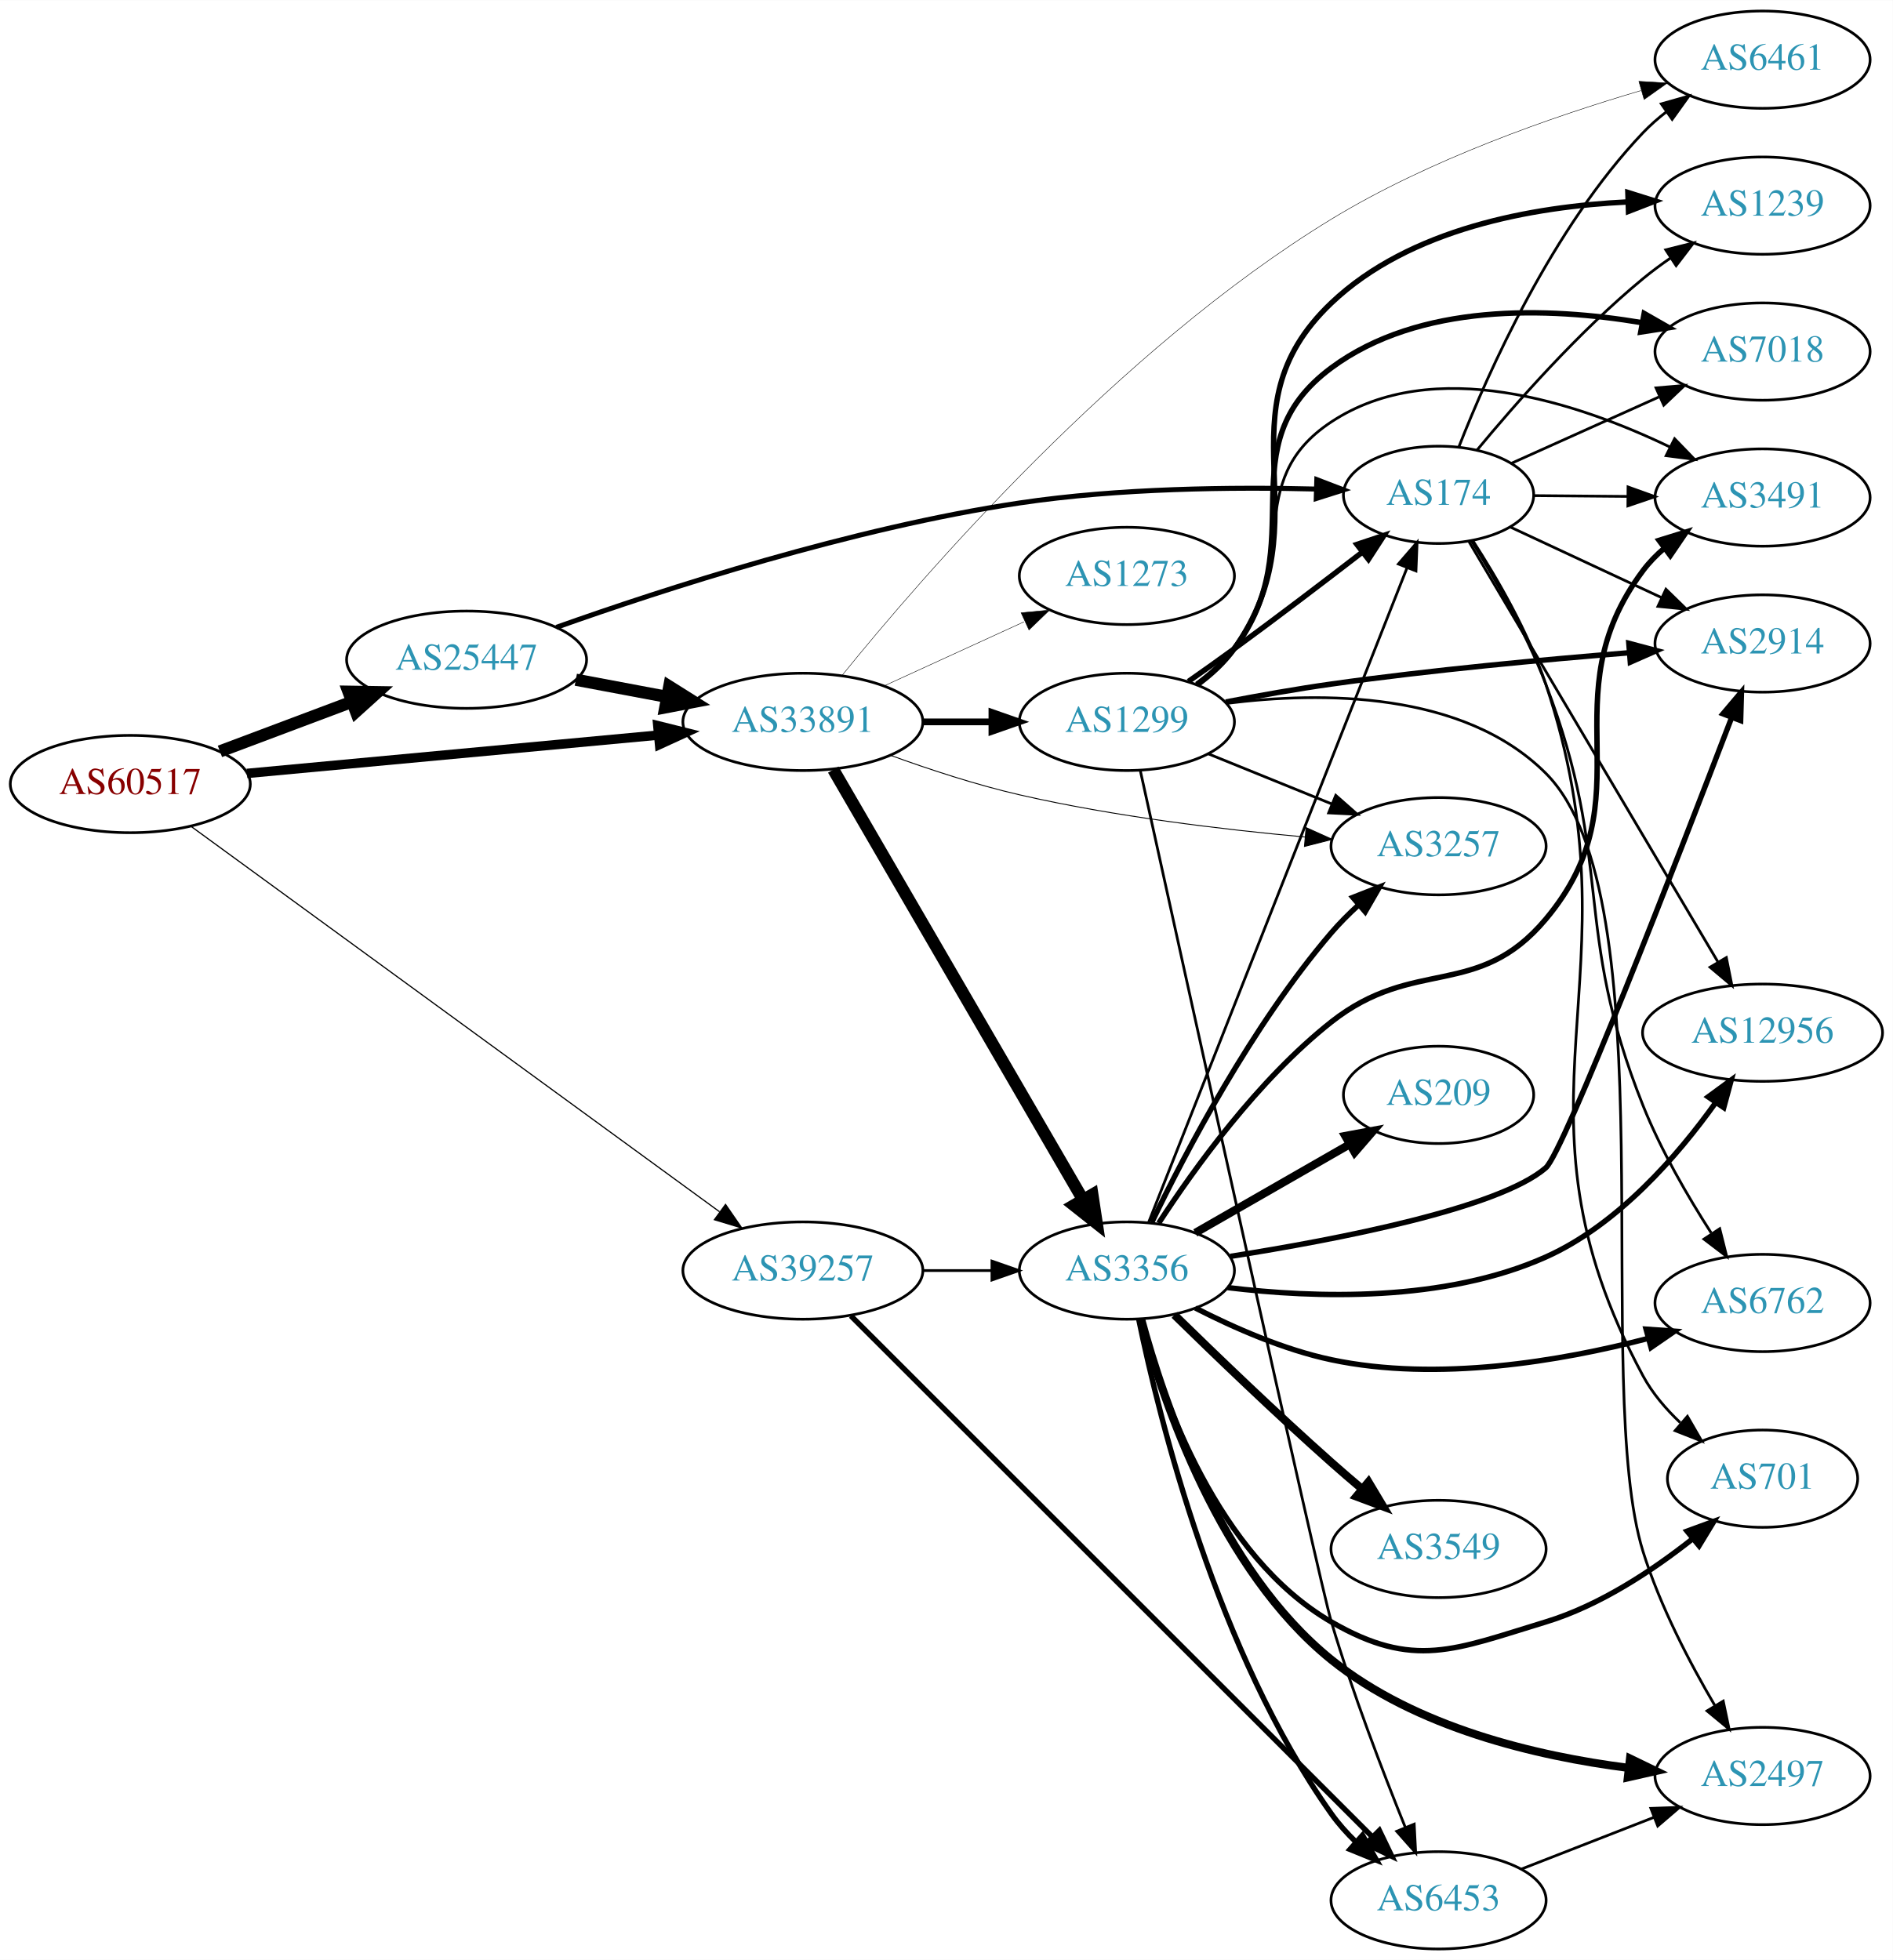
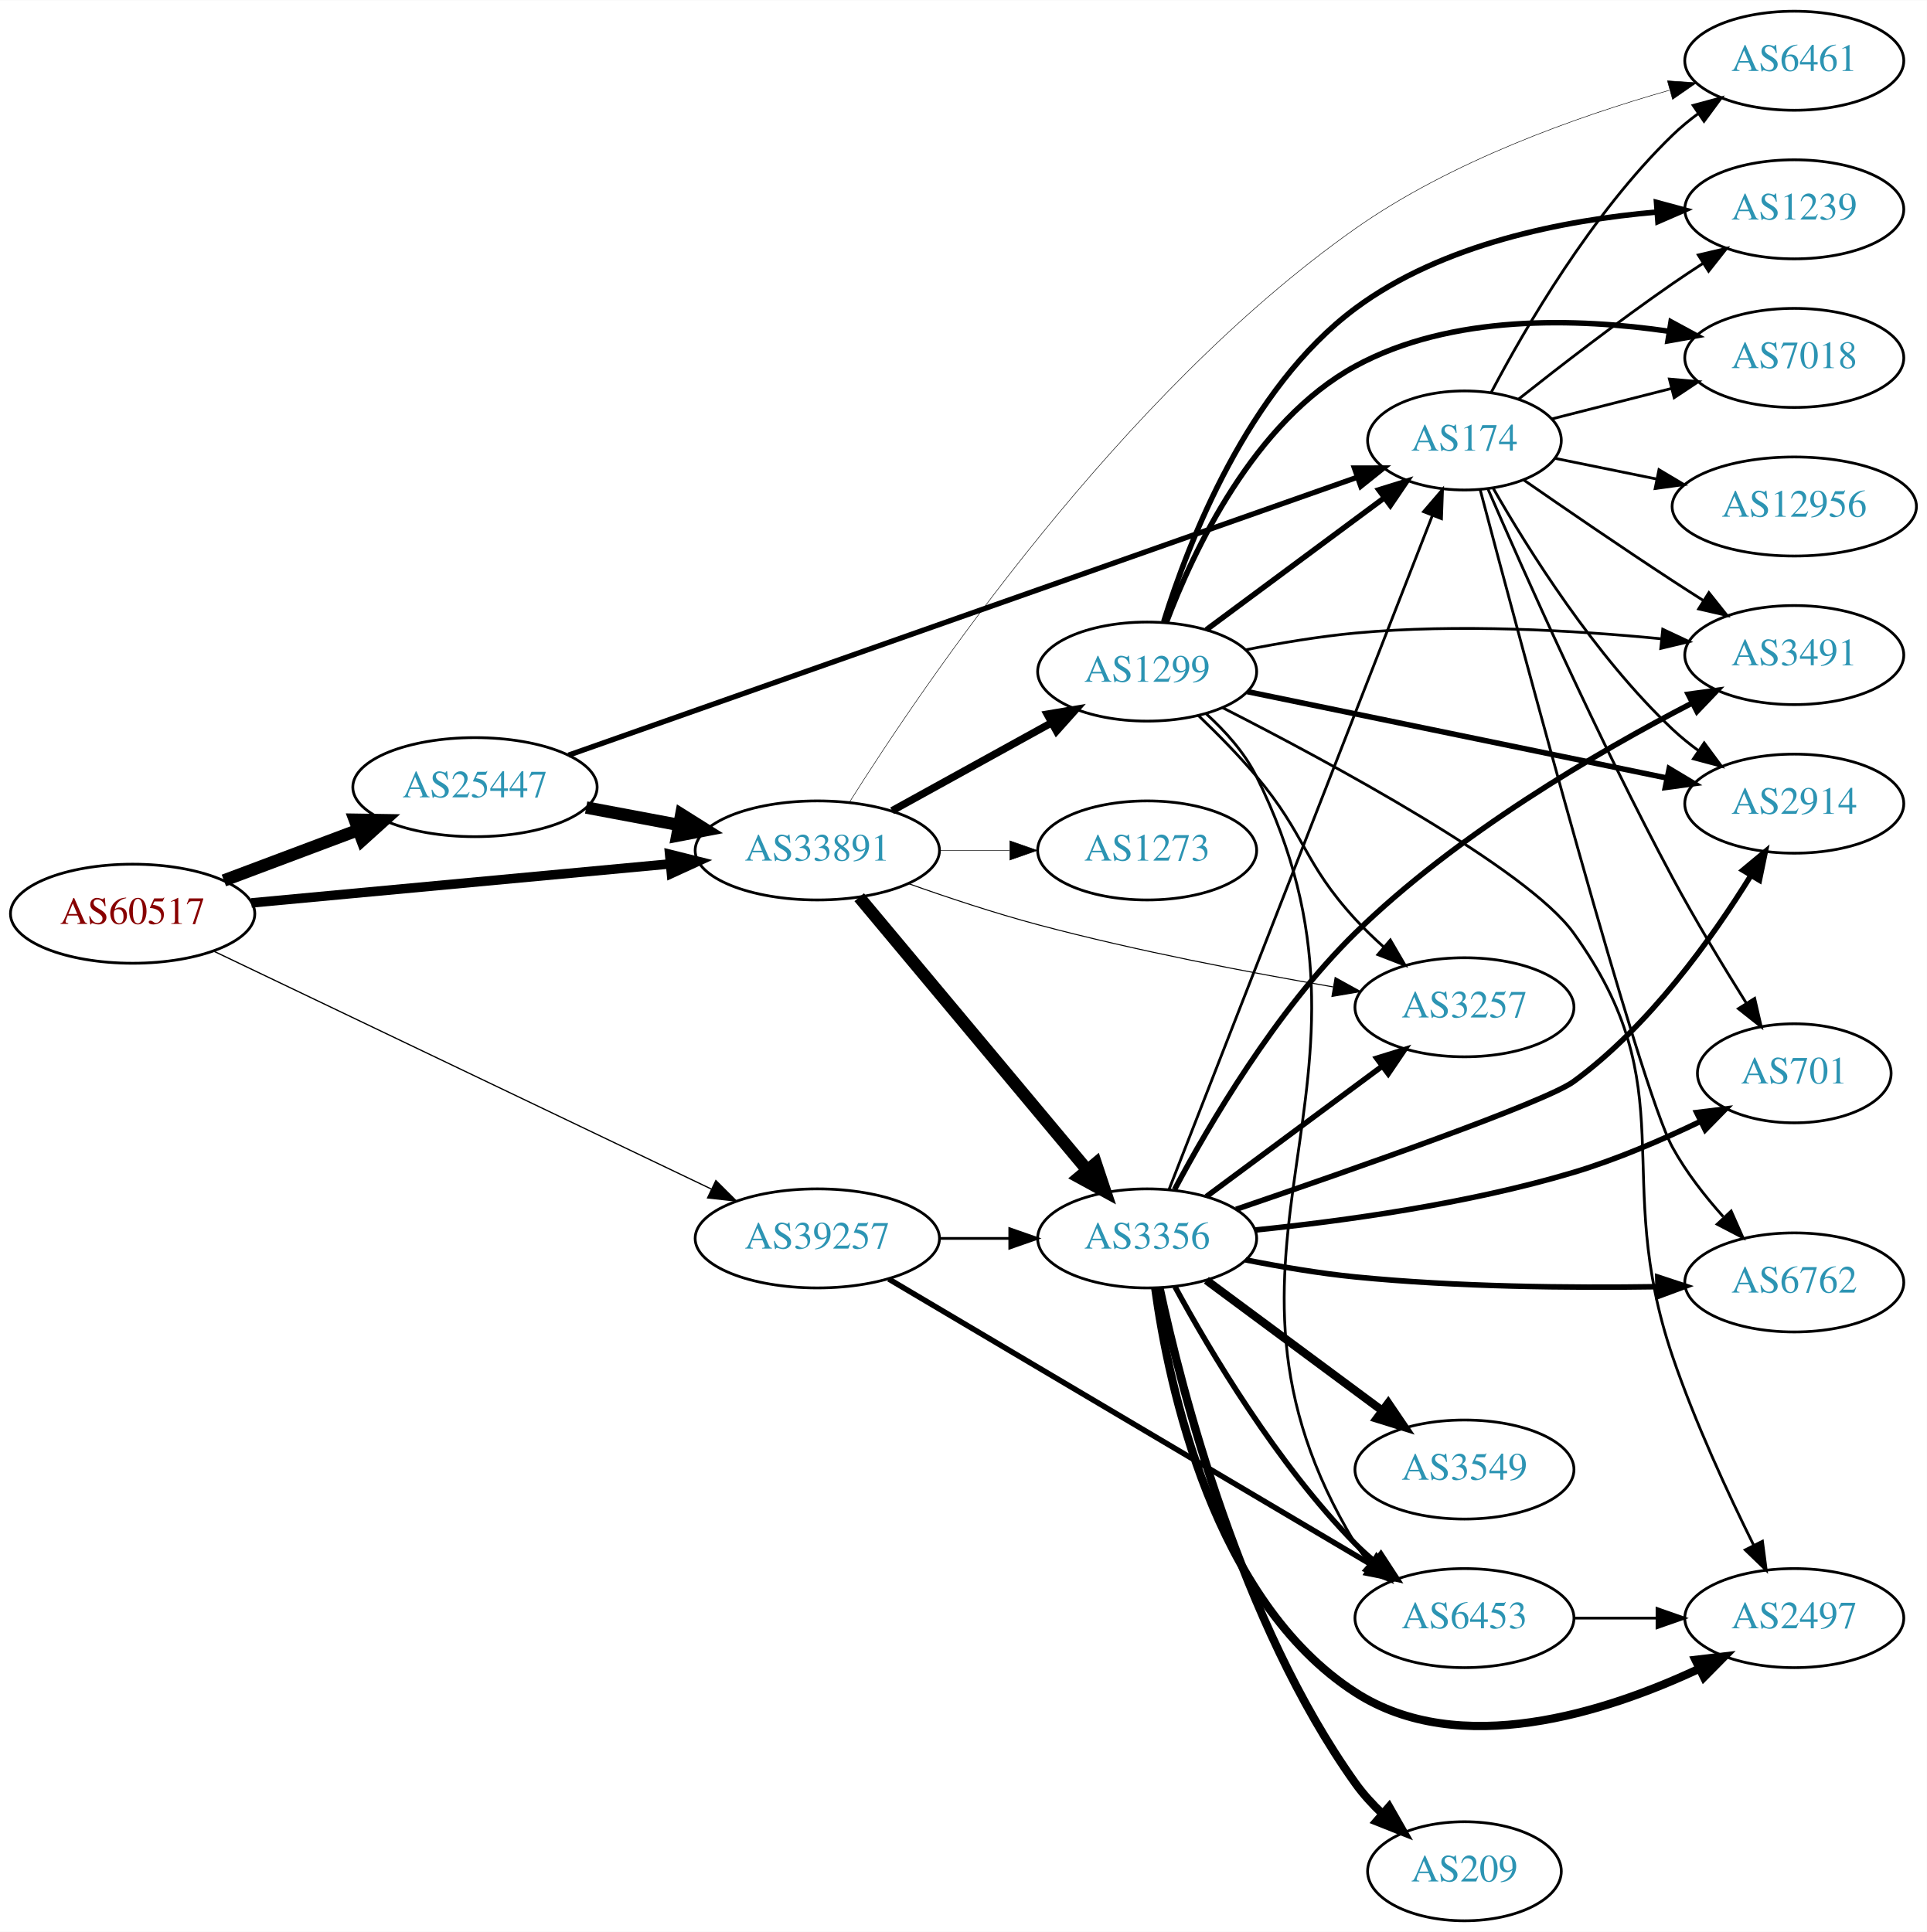
- <svg xmlns="http://www.w3.org/2000/svg" xmlns:xlink="http://www.w3.org/1999/xlink" width="700pt" height="725pt" viewBox="0.00 0.00 700.15 725.00">
-   <g id="graph0" class="graph" transform="scale(1 1) rotate(0) translate(4 721)">
-     <polygon fill="white" stroke="none" points="-4,4 -4,-721 696.155,-721 696.155,4 -4,4" />
+ <svg xmlns="http://www.w3.org/2000/svg" xmlns:xlink="http://www.w3.org/1999/xlink" width="700pt" height="702pt" viewBox="0.00 0.00 700.15 702.00">
+   <g id="graph0" class="graph" transform="scale(1 1) rotate(0) translate(4 698)">
+     <polygon fill="white" stroke="none" points="-4,4 -4,-698 696.155,-698 696.155,4 -4,4" />
    <g id="node1" class="node">
      <g id="a_node1">
        <a xlink:href="/asn/60517" xlink:title="AS60517 ~ AS-CABLEVISION [AT]">
-           <ellipse fill="#ffffff" stroke="black" cx="44.196" cy="-431" rx="44.393" ry="18" />
-           <text text-anchor="middle" x="44.196" y="-427.3" font-family="Times,serif" font-size="14.00" fill="#880000">AS60517</text>
+           <ellipse fill="#ffffff" stroke="black" cx="44.196" cy="-366" rx="44.393" ry="18" />
+           <text text-anchor="middle" x="44.196" y="-362.3" font-family="Times,serif" font-size="14.00" fill="#880000">AS60517</text>
        </a>
      </g>
    </g>
    <g id="node2" class="node">
      <g id="a_node2">
        <a xlink:href="/asn/25447" xlink:title="AS25447 ~ Hackl-Str. 1, Object 2 [AT]">
-           <ellipse fill="#ffffff" stroke="black" cx="168.588" cy="-477" rx="44.393" ry="18" />
-           <text text-anchor="middle" x="168.588" y="-473.3" font-family="Times,serif" font-size="14.00" fill="#2c94b3">AS25447</text>
+           <ellipse fill="#ffffff" stroke="black" cx="168.588" cy="-412" rx="44.393" ry="18" />
+           <text text-anchor="middle" x="168.588" y="-408.3" font-family="Times,serif" font-size="14.00" fill="#2c94b3">AS25447</text>
        </a>
      </g>
    </g>
    <g id="edge1" class="edge">
-       <path fill="none" stroke="black" stroke-width="4.5" d="M77.353,-443.086C92.251,-448.685 110.138,-455.408 126.043,-461.386" />
-       <polygon fill="black" stroke="black" stroke-width="4.5" points="124.9,-465.162 135.646,-464.995 127.67,-457.791 124.9,-465.162" />
+       <path fill="none" stroke="black" stroke-width="4.5" d="M77.353,-378.086C92.251,-383.685 110.138,-390.408 126.043,-396.386" />
+       <polygon fill="black" stroke="black" stroke-width="4.5" points="124.9,-400.162 135.646,-399.995 127.67,-392.791 124.9,-400.162" />
    </g>
    <g id="node3" class="node">
      <g id="a_node3">
        <a xlink:href="/asn/33891" xlink:title="AS33891 ~ CORE-BACKBONE GMBH GLOBAL NETWORK [DE]">
-           <ellipse fill="#ffffff" stroke="black" cx="292.98" cy="-454" rx="44.393" ry="18" />
-           <text text-anchor="middle" x="292.98" y="-450.3" font-family="Times,serif" font-size="14.00" fill="#2c94b3">AS33891</text>
+           <ellipse fill="#ffffff" stroke="black" cx="292.98" cy="-389" rx="44.393" ry="18" />
+           <text text-anchor="middle" x="292.98" y="-385.3" font-family="Times,serif" font-size="14.00" fill="#2c94b3">AS33891</text>
        </a>
      </g>
    </g>
    <g id="edge2" class="edge">
-       <path fill="none" stroke="black" stroke-width="3.484" d="M87.339,-434.928C129.358,-438.844 194.005,-444.869 239.368,-449.097" />
-       <polygon fill="black" stroke="black" stroke-width="3.484" points="239.316,-452.607 249.598,-450.05 239.966,-445.637 239.316,-452.607" />
+       <path fill="none" stroke="black" stroke-width="3.45" d="M87.339,-369.928C129.358,-373.844 194.005,-379.869 239.368,-384.097" />
+       <polygon fill="black" stroke="black" stroke-width="3.45" points="239.316,-387.607 249.598,-385.05 239.966,-380.637 239.316,-387.607" />
    </g>
    <g id="node4" class="node">
      <g id="a_node4">
        <a xlink:href="/asn/39257" xlink:title="AS39257 ~ INC [DE]">
-           <ellipse fill="#ffffff" stroke="black" cx="292.98" cy="-251" rx="44.393" ry="18" />
-           <text text-anchor="middle" x="292.98" y="-247.3" font-family="Times,serif" font-size="14.00" fill="#2c94b3">AS39257</text>
+           <ellipse fill="#ffffff" stroke="black" cx="292.98" cy="-248" rx="44.393" ry="18" />
+           <text text-anchor="middle" x="292.98" y="-244.3" font-family="Times,serif" font-size="14.00" fill="#2c94b3">AS39257</text>
        </a>
      </g>
    </g>
    <g id="edge3" class="edge">
-       <path fill="none" stroke="black" stroke-width="0.435" d="M66.665,-415.341C110.785,-383.161 211.729,-309.534 262.161,-272.75" />
-       <polygon fill="black" stroke="black" stroke-width="0.435" points="264.369,-275.472 270.386,-266.751 260.244,-269.816 264.369,-275.472" />
-     </g>
-     <g id="edge4" class="edge">
-       <path fill="none" stroke="black" stroke-width="4.5" d="M208.988,-469.596C219.688,-467.585 231.411,-465.382 242.589,-463.282" />
-       <polygon fill="black" stroke="black" stroke-width="4.5" points="243.554,-467.107 252.655,-461.39 242.1,-459.367 243.554,-467.107" />
+       <path fill="none" stroke="black" stroke-width="0.45" d="M73.505,-352.464C118.108,-331.137 204.767,-289.701 254.49,-265.926" />
+       <polygon fill="black" stroke="black" stroke-width="0.45" points="256.11,-269.031 263.622,-261.559 253.091,-262.716 256.11,-269.031" />
+     </g>
+     <g id="edge5" class="edge">
+       <path fill="none" stroke="black" stroke-width="4.5" d="M208.988,-404.596C219.688,-402.585 231.411,-400.382 242.589,-398.282" />
+       <polygon fill="black" stroke="black" stroke-width="4.5" points="243.554,-402.107 252.655,-396.39 242.1,-394.367 243.554,-402.107" />
    </g>
    <g id="node5" class="node">
      <g id="a_node5">
        <a xlink:href="/asn/174" xlink:title="AS174 ~ Cogent Communications [US]">
          <ellipse fill="#ffffff" stroke="black" cx="528.116" cy="-538" rx="35.194" ry="18" />
          <text text-anchor="middle" x="528.116" y="-534.3" font-family="Times,serif" font-size="14.00" fill="#2c94b3">AS174</text>
        </a>
      </g>
    </g>
-     <g id="edge5" class="edge">
-       <path fill="none" stroke="black" stroke-width="1.841" d="M201.809,-488.985C241.474,-503.079 311.205,-525.728 373.176,-535 409.873,-540.49 452.033,-540.909 482.942,-540.141" />
-       <polygon fill="black" stroke="black" stroke-width="1.841" points="483.079,-543.639 492.97,-539.841 482.869,-536.642 483.079,-543.639" />
-     </g>
-     <g id="node6" class="node">
-       <g id="a_node6">
+     <g id="edge4" class="edge">
+       <path fill="none" stroke="black" stroke-width="1.929" d="M202.583,-423.628C268.983,-447.029 418.409,-499.689 488.914,-524.537" />
+       <polygon fill="black" stroke="black" stroke-width="1.929" points="488.13,-527.972 498.725,-527.994 490.457,-521.37 488.13,-527.972" />
+     </g>
+     <g id="node11" class="node">
+       <g id="a_node11">
+         <a xlink:href="/asn/6461" xlink:title="AS6461 ~ Zayo Bandwidth [US]">
+           <ellipse fill="#ffffff" stroke="black" cx="647.958" cy="-676" rx="39.794" ry="18" />
+           <text text-anchor="middle" x="647.958" y="-672.3" font-family="Times,serif" font-size="14.00" fill="#2c94b3">AS6461</text>
+         </a>
+       </g>
+     </g>
+     <g id="edge17" class="edge">
+       <path fill="none" stroke="black" stroke-width="0.18" d="M304.685,-406.575C330.961,-448.355 402.78,-554.624 488.469,-615 523.198,-639.47 569.044,-655.719 602.489,-665.249" />
+       <polygon fill="black" stroke="black" stroke-width="0.18" points="601.874,-668.71 612.444,-667.993 603.734,-661.962 601.874,-668.71" />
+     </g>
+     <g id="node14" class="node">
+       <g id="a_node14">
+         <a xlink:href="/asn/3356" xlink:title="AS3356 ~ Level 3 Parent, LLC [US]">
+           <ellipse fill="#ffffff" stroke="black" cx="412.823" cy="-248" rx="39.794" ry="18" />
+           <text text-anchor="middle" x="412.823" y="-244.3" font-family="Times,serif" font-size="14.00" fill="#2c94b3">AS3356</text>
+         </a>
+       </g>
+     </g>
+     <g id="edge14" class="edge">
+       <path fill="none" stroke="black" stroke-width="4.5" d="M308.195,-371.992C328.81,-347.326 367.137,-301.467 390.959,-272.964" />
+       <polygon fill="black" stroke="black" stroke-width="4.5" points="394.166,-275.266 397.558,-265.068 388.124,-270.216 394.166,-275.266" />
+     </g>
+     <g id="node15" class="node">
+       <g id="a_node15">
        <a xlink:href="/asn/1299" xlink:title="AS1299 ~ Telia Carrier [EU]">
          <ellipse fill="#ffffff" stroke="black" cx="412.823" cy="-454" rx="39.794" ry="18" />
          <text text-anchor="middle" x="412.823" y="-450.3" font-family="Times,serif" font-size="14.00" fill="#2c94b3">AS1299</text>
        </a>
      </g>
    </g>
+     <g id="edge15" class="edge">
+       <path fill="none" stroke="black" stroke-width="2.7" d="M320.133,-403.426C337.188,-412.832 359.612,-425.201 378.015,-435.352" />
+       <polygon fill="black" stroke="black" stroke-width="2.7" points="376.506,-438.517 386.953,-440.282 379.887,-432.388 376.506,-438.517" />
+     </g>
+     <g id="node16" class="node">
+       <g id="a_node16">
+         <a xlink:href="/asn/3257" xlink:title="AS3257 ~ GTT [DE]">
+           <ellipse fill="#ffffff" stroke="black" cx="528.116" cy="-332" rx="39.794" ry="18" />
+           <text text-anchor="middle" x="528.116" y="-328.3" font-family="Times,serif" font-size="14.00" fill="#2c94b3">AS3257</text>
+         </a>
+       </g>
+     </g>
+     <g id="edge16" class="edge">
+       <path fill="none" stroke="black" stroke-width="0.36" d="M326.042,-376.96C340.332,-371.883 357.456,-366.191 373.176,-362 408.751,-352.517 449.691,-344.682 480.405,-339.4" />
+       <polygon fill="black" stroke="black" stroke-width="0.36" points="481.13,-342.827 490.406,-337.708 479.962,-335.925 481.13,-342.827" />
+     </g>
+     <g id="node17" class="node">
+       <g id="a_node17">
+         <a xlink:href="/asn/1273" xlink:title="AS1273 ~ Vodafone Group PLC [EU]">
+           <ellipse fill="#ffffff" stroke="black" cx="412.823" cy="-389" rx="39.794" ry="18" />
+           <text text-anchor="middle" x="412.823" y="-385.3" font-family="Times,serif" font-size="14.00" fill="#2c94b3">AS1273</text>
+         </a>
+       </g>
+     </g>
+     <g id="edge18" class="edge">
+       <path fill="none" stroke="black" stroke-width="0.18" d="M337.191,-389C345.504,-389 354.267,-389 362.749,-389" />
+       <polygon fill="black" stroke="black" stroke-width="0.18" points="362.908,-392.5 372.908,-389 362.908,-385.5 362.908,-392.5" />
+     </g>
+     <g id="edge38" class="edge">
+       <path fill="none" stroke="black" d="M337.191,-248C345.504,-248 354.267,-248 362.749,-248" />
+       <polygon fill="black" stroke="black" points="362.908,-251.5 372.908,-248 362.908,-244.5 362.908,-251.5" />
+     </g>
+     <g id="node21" class="node">
+       <g id="a_node21">
+         <a xlink:href="/asn/6453" xlink:title="AS6453 ~ TATA COMMUNICATIONS (AMERICA) INC [US]">
+           <ellipse fill="#ffffff" stroke="black" cx="528.116" cy="-110" rx="39.794" ry="18" />
+           <text text-anchor="middle" x="528.116" y="-106.3" font-family="Times,serif" font-size="14.00" fill="#2c94b3">AS6453</text>
+         </a>
+       </g>
+     </g>
+     <g id="edge37" class="edge">
+       <path fill="none" stroke="black" stroke-width="2" d="M318.93,-233.232C361.218,-208.2 446.962,-157.445 494.146,-129.516" />
+       <polygon fill="black" stroke="black" stroke-width="2" points="496.222,-132.354 503.044,-124.249 492.656,-126.331 496.222,-132.354" />
+     </g>
+     <g id="node6" class="node">
+       <g id="a_node6">
+         <a xlink:href="/asn/2914" xlink:title="AS2914 ~ NTT America, Inc. [US]">
+           <ellipse fill="#ffffff" stroke="black" cx="647.958" cy="-406" rx="39.794" ry="18" />
+           <text text-anchor="middle" x="647.958" y="-402.3" font-family="Times,serif" font-size="14.00" fill="#2c94b3">AS2914</text>
+         </a>
+       </g>
+     </g>
    <g id="edge6" class="edge">
-       <path fill="none" stroke="black" stroke-width="2.5" d="M337.191,-454C345.504,-454 354.267,-454 362.749,-454" />
-       <polygon fill="black" stroke="black" stroke-width="2.5" points="362.908,-457.5 372.908,-454 362.908,-450.5 362.908,-457.5" />
+       <path fill="none" stroke="black" d="M538.468,-520.798C551.133,-498.605 575.439,-459.69 603.762,-433 606.649,-430.28 609.849,-427.685 613.165,-425.254" />
+       <polygon fill="black" stroke="black" points="615.227,-428.085 621.534,-419.571 611.294,-422.293 615.227,-428.085" />
    </g>
    <g id="node7" class="node">
      <g id="a_node7">
-         <a xlink:href="/asn/3356" xlink:title="AS3356 ~ Level 3 Parent, LLC [US]">
-           <ellipse fill="#ffffff" stroke="black" cx="412.823" cy="-251" rx="39.794" ry="18" />
-           <text text-anchor="middle" x="412.823" y="-247.3" font-family="Times,serif" font-size="14.00" fill="#2c94b3">AS3356</text>
+         <a xlink:href="/asn/1239" xlink:title="AS1239 ~ Sprint [US]">
+           <ellipse fill="#ffffff" stroke="black" cx="647.958" cy="-622" rx="39.794" ry="18" />
+           <text text-anchor="middle" x="647.958" y="-618.3" font-family="Times,serif" font-size="14.00" fill="#2c94b3">AS1239</text>
        </a>
      </g>
    </g>
    <g id="edge7" class="edge">
-       <path fill="none" stroke="black" stroke-width="4.5" d="M304.232,-436.34C325.004,-400.558 372.152,-319.339 396.554,-277.303" />
-       <polygon fill="black" stroke="black" stroke-width="4.5" points="400.064,-279.1 401.679,-268.474 393.253,-275.146 400.064,-279.1" />
+       <path fill="none" stroke="black" d="M547.775,-553.024C562.661,-564.818 584.187,-581.452 603.762,-595 607.28,-597.435 611.011,-599.913 614.749,-602.332" />
+       <polygon fill="black" stroke="black" points="613.068,-605.411 623.385,-607.82 616.822,-599.503 613.068,-605.411" />
    </g>
    <g id="node8" class="node">
      <g id="a_node8">
-         <a xlink:href="/asn/3257" xlink:title="AS3257 ~ GTT [DE]">
-           <ellipse fill="#ffffff" stroke="black" cx="528.116" cy="-408" rx="39.794" ry="18" />
-           <text text-anchor="middle" x="528.116" y="-404.3" font-family="Times,serif" font-size="14.00" fill="#2c94b3">AS3257</text>
+         <a xlink:href="/asn/701" xlink:title="AS701 ~ UUNET [US]">
+           <ellipse fill="#ffffff" stroke="black" cx="647.958" cy="-308" rx="35.194" ry="18" />
+           <text text-anchor="middle" x="647.958" y="-304.3" font-family="Times,serif" font-size="14.00" fill="#2c94b3">AS701</text>
        </a>
      </g>
    </g>
    <g id="edge8" class="edge">
-       <path fill="none" stroke="black" stroke-width="0.333" d="M325.531,-441.576C339.873,-436.364 357.178,-430.673 373.176,-427 408.075,-418.987 448.251,-414.173 478.807,-411.395" />
-       <polygon fill="black" stroke="black" stroke-width="0.333" points="479.119,-414.881 488.779,-410.53 478.514,-407.908 479.119,-414.881" />
+       <path fill="none" stroke="black" d="M536.582,-520.524C549.39,-490.923 576.786,-429.241 603.762,-379 612.025,-363.611 622.133,-346.898 630.493,-333.556" />
+       <polygon fill="black" stroke="black" points="633.571,-335.238 635.958,-324.915 627.655,-331.496 633.571,-335.238" />
    </g>
    <g id="node9" class="node">
      <g id="a_node9">
-         <a xlink:href="/asn/6461" xlink:title="AS6461 ~ Zayo Bandwidth [US]">
-           <ellipse fill="#ffffff" stroke="black" cx="647.958" cy="-699" rx="39.794" ry="18" />
-           <text text-anchor="middle" x="647.958" y="-695.3" font-family="Times,serif" font-size="14.00" fill="#2c94b3">AS6461</text>
+         <a xlink:href="/asn/6762" xlink:title="AS6762 ~ TELECOM ITALIA SPARKLE S.p.A. [IT]">
+           <ellipse fill="#ffffff" stroke="black" cx="647.958" cy="-232" rx="39.794" ry="18" />
+           <text text-anchor="middle" x="647.958" y="-228.3" font-family="Times,serif" font-size="14.00" fill="#2c94b3">AS6762</text>
        </a>
      </g>
    </g>
    <g id="edge9" class="edge">
-       <path fill="none" stroke="black" stroke-width="0.167" d="M307.465,-471.174C336.705,-507.341 409.685,-591.963 488.469,-640 524.477,-661.955 569.974,-677.847 602.976,-687.568" />
-       <polygon fill="black" stroke="black" stroke-width="0.167" points="602.214,-690.991 612.792,-690.387 604.146,-684.263 602.214,-690.991" />
+       <path fill="none" stroke="black" d="M533.819,-520.134C548.288,-465.432 591.872,-302.63 603.762,-281 608.657,-272.096 615.416,-263.423 622.136,-255.909" />
+       <polygon fill="black" stroke="black" points="625.028,-257.942 629.321,-248.256 619.925,-253.151 625.028,-257.942" />
    </g>
    <g id="node10" class="node">
      <g id="a_node10">
-         <a xlink:href="/asn/1273" xlink:title="AS1273 ~ Vodafone Group PLC [EU]">
-           <ellipse fill="#ffffff" stroke="black" cx="412.823" cy="-508" rx="39.794" ry="18" />
-           <text text-anchor="middle" x="412.823" y="-504.3" font-family="Times,serif" font-size="14.00" fill="#2c94b3">AS1273</text>
+         <a xlink:href="/asn/3491" xlink:title="AS3491 ~ PCCW Global, Inc. [US]">
+           <ellipse fill="#ffffff" stroke="black" cx="647.958" cy="-460" rx="39.794" ry="18" />
+           <text text-anchor="middle" x="647.958" y="-456.3" font-family="Times,serif" font-size="14.00" fill="#2c94b3">AS3491</text>
        </a>
      </g>
    </g>
    <g id="edge10" class="edge">
-       <path fill="none" stroke="black" stroke-width="0.167" d="M323.11,-467.348C338.721,-474.502 358.119,-483.391 374.791,-491.03" />
-       <polygon fill="black" stroke="black" stroke-width="0.167" points="373.694,-494.378 384.243,-495.362 376.61,-488.014 373.694,-494.378" />
-     </g>
-     <g id="edge39" class="edge">
-       <path fill="none" stroke="black" d="M337.191,-251C345.504,-251 354.267,-251 362.749,-251" />
-       <polygon fill="black" stroke="black" points="362.908,-254.5 372.908,-251 362.908,-247.5 362.908,-254.5" />
+       <path fill="none" stroke="black" d="M549.559,-523.702C564.476,-513.351 585.239,-499.11 603.762,-487 607.343,-484.659 611.113,-482.239 614.873,-479.852" />
+       <polygon fill="black" stroke="black" points="616.935,-482.69 623.533,-474.4 613.206,-476.766 616.935,-482.69" />
+     </g>
+     <g id="edge11" class="edge">
+       <path fill="none" stroke="black" d="M537.822,-555.42C550.118,-578.776 574.383,-620.585 603.762,-649 606.613,-651.757 609.791,-654.377 613.093,-656.823" />
+       <polygon fill="black" stroke="black" points="611.211,-659.776 621.443,-662.523 615.158,-653.994 611.211,-659.776" />
+     </g>
+     <g id="node12" class="node">
+       <g id="a_node12">
+         <a xlink:href="/asn/12956" xlink:title="AS12956 ~ TELXIUS [ES]">
+           <ellipse fill="#ffffff" stroke="black" cx="647.958" cy="-514" rx="44.393" ry="18" />
+           <text text-anchor="middle" x="647.958" y="-510.3" font-family="Times,serif" font-size="14.00" fill="#2c94b3">AS12956</text>
+         </a>
+       </g>
+     </g>
+     <g id="edge12" class="edge">
+       <path fill="none" stroke="black" d="M561.006,-531.505C572.408,-529.183 585.535,-526.51 598.042,-523.962" />
+       <polygon fill="black" stroke="black" points="598.795,-527.381 607.895,-521.956 597.398,-520.522 598.795,-527.381" />
+     </g>
+     <g id="node13" class="node">
+       <g id="a_node13">
+         <a xlink:href="/asn/7018" xlink:title="AS7018 ~ AT&amp;T Services, Inc. [US]">
+           <ellipse fill="#ffffff" stroke="black" cx="647.958" cy="-568" rx="39.794" ry="18" />
+           <text text-anchor="middle" x="647.958" y="-564.3" font-family="Times,serif" font-size="14.00" fill="#2c94b3">AS7018</text>
+         </a>
+       </g>
+     </g>
+     <g id="edge13" class="edge">
+       <path fill="none" stroke="black" d="M559.77,-545.804C573.068,-549.189 588.884,-553.216 603.371,-556.904" />
+       <polygon fill="black" stroke="black" points="602.586,-560.315 613.14,-559.391 604.313,-553.532 602.586,-560.315" />
+     </g>
+     <g id="edge28" class="edge">
+       <path fill="none" stroke="black" d="M420.739,-265.704C439.859,-314.645 493.527,-452.022 516.483,-510.783" />
+       <polygon fill="black" stroke="black" points="513.247,-512.118 520.146,-520.159 519.767,-509.571 513.247,-512.118" />
+     </g>
+     <g id="edge26" class="edge">
+       <path fill="none" stroke="black" stroke-width="2" d="M445.134,-258.569C487.095,-272.888 557.517,-297.526 567.762,-305 595.293,-325.082 618.193,-357.214 632.171,-379.833" />
+       <polygon fill="black" stroke="black" stroke-width="2" points="629.278,-381.815 637.429,-388.584 635.278,-378.209 629.278,-381.815" />
+     </g>
+     <g id="edge25" class="edge">
+       <path fill="none" stroke="black" stroke-width="2" d="M452.103,-251.052C483.644,-254.257 529.28,-260.489 567.762,-272 583.399,-276.677 599.946,-283.82 613.849,-290.514" />
+       <polygon fill="black" stroke="black" stroke-width="2" points="612.492,-293.748 623.007,-295.041 615.593,-287.472 612.492,-293.748" />
+     </g>
+     <g id="edge22" class="edge">
+       <path fill="none" stroke="black" stroke-width="2" d="M448.581,-240.192C461.088,-237.725 475.349,-235.303 488.469,-234 525.126,-230.359 566.784,-229.979 598.189,-230.445" />
+       <polygon fill="black" stroke="black" stroke-width="2" points="598.362,-233.949 608.424,-230.632 598.49,-226.95 598.362,-233.949" />
+     </g>
+     <g id="edge20" class="edge">
+       <path fill="none" stroke="black" stroke-width="2" d="M422.79,-265.767C435.208,-289.14 459.426,-330.572 488.469,-359 525.128,-394.882 576.536,-424.785 610.751,-442.519" />
+       <polygon fill="black" stroke="black" stroke-width="2" points="609.42,-445.769 619.919,-447.193 612.6,-439.533 609.42,-445.769" />
+     </g>
+     <g id="edge27" class="edge">
+       <path fill="none" stroke="black" stroke-width="2" d="M434.339,-263.212C452.194,-276.45 478.267,-295.781 498.23,-310.583" />
+       <polygon fill="black" stroke="black" stroke-width="2" points="496.252,-313.473 506.369,-316.618 500.421,-307.85 496.252,-313.473" />
+     </g>
+     <g id="node18" class="node">
+       <g id="a_node18">
+         <a xlink:href="/asn/3549" xlink:title="AS3549 ~ Level 3 Parent, LLC [US]">
+           <ellipse fill="#ffffff" stroke="black" cx="528.116" cy="-164" rx="39.794" ry="18" />
+           <text text-anchor="middle" x="528.116" y="-160.3" font-family="Times,serif" font-size="14.00" fill="#2c94b3">AS3549</text>
+         </a>
+       </g>
+     </g>
+     <g id="edge19" class="edge">
+       <path fill="none" stroke="black" stroke-width="3" d="M434.339,-232.788C452.194,-219.55 478.267,-200.219 498.23,-185.417" />
+       <polygon fill="black" stroke="black" stroke-width="3" points="500.421,-188.15 506.369,-179.382 496.252,-182.527 500.421,-188.15" />
    </g>
    <g id="node19" class="node">
      <g id="a_node19">
-         <a xlink:href="/asn/6453" xlink:title="AS6453 ~ TATA COMMUNICATIONS (AMERICA) INC [US]">
-           <ellipse fill="#ffffff" stroke="black" cx="528.116" cy="-18" rx="39.794" ry="18" />
-           <text text-anchor="middle" x="528.116" y="-14.3" font-family="Times,serif" font-size="14.00" fill="#2c94b3">AS6453</text>
-         </a>
-       </g>
-     </g>
-     <g id="edge38" class="edge">
-       <path fill="none" stroke="black" stroke-width="2" d="M310.747,-234.243C351.593,-193.421 456.345,-88.729 503.494,-41.608" />
-       <polygon fill="black" stroke="black" stroke-width="2" points="506.213,-43.839 510.812,-34.294 501.265,-38.888 506.213,-43.839" />
-     </g>
-     <g id="edge36" class="edge">
-       <path fill="none" stroke="black" d="M535.672,-555.859C546.467,-583.384 570.182,-636.683 603.762,-672 606.352,-674.724 609.273,-677.287 612.343,-679.669" />
-       <polygon fill="black" stroke="black" points="610.499,-682.651 620.694,-685.532 614.521,-676.922 610.499,-682.651" />
-     </g>
-     <g id="node11" class="node">
-       <g id="a_node11">
-         <a xlink:href="/asn/2914" xlink:title="AS2914 ~ NTT America, Inc. [US]">
-           <ellipse fill="#ffffff" stroke="black" cx="647.958" cy="-483" rx="39.794" ry="18" />
-           <text text-anchor="middle" x="647.958" y="-479.3" font-family="Times,serif" font-size="14.00" fill="#2c94b3">AS2914</text>
-         </a>
-       </g>
-     </g>
-     <g id="edge30" class="edge">
-       <path fill="none" stroke="black" d="M554.686,-526.066C571.057,-518.425 592.55,-508.394 610.673,-499.935" />
-       <polygon fill="black" stroke="black" points="612.217,-503.077 619.798,-495.676 609.256,-496.734 612.217,-503.077" />
-     </g>
-     <g id="node13" class="node">
-       <g id="a_node13">
-         <a xlink:href="/asn/3491" xlink:title="AS3491 ~ PCCW Global, Inc. [US]">
-           <ellipse fill="#ffffff" stroke="black" cx="647.958" cy="-537" rx="39.794" ry="18" />
-           <text text-anchor="middle" x="647.958" y="-533.3" font-family="Times,serif" font-size="14.00" fill="#2c94b3">AS3491</text>
-         </a>
-       </g>
-     </g>
-     <g id="edge37" class="edge">
-       <path fill="none" stroke="black" d="M563.518,-537.708C574.342,-537.616 586.509,-537.513 598.136,-537.414" />
-       <polygon fill="black" stroke="black" points="598.197,-540.914 608.167,-537.329 598.138,-533.914 598.197,-540.914" />
-     </g>
-     <g id="node15" class="node">
-       <g id="a_node15">
-         <a xlink:href="/asn/12956" xlink:title="AS12956 ~ TELXIUS [ES]">
-           <ellipse fill="#ffffff" stroke="black" cx="647.958" cy="-339" rx="44.393" ry="18" />
-           <text text-anchor="middle" x="647.958" y="-335.3" font-family="Times,serif" font-size="14.00" fill="#2c94b3">AS12956</text>
-         </a>
-       </g>
-     </g>
-     <g id="edge34" class="edge">
-       <path fill="none" stroke="black" d="M539.368,-520.688C560.087,-485.699 607.051,-406.391 631.506,-365.095" />
-       <polygon fill="black" stroke="black" points="634.563,-366.801 636.647,-356.414 628.54,-363.235 634.563,-366.801" />
-     </g>
-     <g id="node17" class="node">
-       <g id="a_node17">
-         <a xlink:href="/asn/6762" xlink:title="AS6762 ~ TELECOM ITALIA SPARKLE S.p.A. [IT]">
-           <ellipse fill="#ffffff" stroke="black" cx="647.958" cy="-239" rx="39.794" ry="18" />
-           <text text-anchor="middle" x="647.958" y="-235.3" font-family="Times,serif" font-size="14.00" fill="#2c94b3">AS6762</text>
-         </a>
-       </g>
-     </g>
-     <g id="edge31" class="edge">
-       <path fill="none" stroke="black" d="M540.2,-521.101C548.807,-507.31 560.466,-487.058 567.762,-468 593.203,-401.548 577.333,-378.065 603.762,-312 610.34,-295.559 620.269,-278.456 628.95,-264.941" />
-       <polygon fill="black" stroke="black" points="632.123,-266.486 634.704,-256.21 626.279,-262.634 632.123,-266.486" />
-     </g>
-     <g id="node18" class="node">
-       <g id="a_node18">
-         <a xlink:href="/asn/701" xlink:title="AS701 ~ UUNET [US]">
-           <ellipse fill="#ffffff" stroke="black" cx="647.958" cy="-174" rx="35.194" ry="18" />
-           <text text-anchor="middle" x="647.958" y="-170.3" font-family="Times,serif" font-size="14.00" fill="#2c94b3">AS701</text>
-         </a>
-       </g>
-     </g>
-     <g id="edge35" class="edge">
-       <path fill="none" stroke="black" d="M540.837,-520.983C549.679,-507.29 561.347,-487.225 567.762,-468 604.132,-359.011 549.232,-313.133 603.762,-212 607.202,-205.621 612.162,-199.805 617.505,-194.745" />
-       <polygon fill="black" stroke="black" points="620.171,-197.069 625.473,-187.896 615.608,-191.761 620.171,-197.069" />
+         <a xlink:href="/asn/209" xlink:title="AS209 ~ CenturyLink Communications, LLC [US]">
+           <ellipse fill="#ffffff" stroke="black" cx="528.116" cy="-18" rx="35.194" ry="18" />
+           <text text-anchor="middle" x="528.116" y="-14.3" font-family="Times,serif" font-size="14.00" fill="#2c94b3">AS209</text>
+         </a>
+       </g>
+     </g>
+     <g id="edge21" class="edge">
+       <path fill="none" stroke="black" stroke-width="3" d="M417.369,-229.846C425.216,-193.103 446.747,-108.459 488.469,-50 491.294,-46.043 494.724,-42.29 498.36,-38.84" />
+       <polygon fill="black" stroke="black" stroke-width="3" points="500.732,-41.417 505.989,-32.218 496.143,-36.13 500.732,-41.417" />
    </g>
    <g id="node20" class="node">
      <g id="a_node20">
-         <a xlink:href="/asn/1239" xlink:title="AS1239 ~ Sprint [US]">
-           <ellipse fill="#ffffff" stroke="black" cx="647.958" cy="-645" rx="39.794" ry="18" />
-           <text text-anchor="middle" x="647.958" y="-641.3" font-family="Times,serif" font-size="14.00" fill="#2c94b3">AS1239</text>
-         </a>
-       </g>
+         <a xlink:href="/asn/2497" xlink:title="AS2497 ~ Internet Initiative Japan Inc. [JP]">
+           <ellipse fill="#ffffff" stroke="black" cx="647.958" cy="-110" rx="39.794" ry="18" />
+           <text text-anchor="middle" x="647.958" y="-106.3" font-family="Times,serif" font-size="14.00" fill="#2c94b3">AS2497</text>
+         </a>
+       </g>
+     </g>
+     <g id="edge23" class="edge">
+       <path fill="none" stroke="black" stroke-width="3" d="M415.743,-230.021C420.607,-194.576 436.951,-116.238 488.469,-83 526.309,-58.587 579.4,-75.668 613.491,-91.639" />
+       <polygon fill="black" stroke="black" stroke-width="3" points="612.053,-94.832 622.575,-96.079 615.127,-88.543 612.053,-94.832" />
+     </g>
+     <g id="edge24" class="edge">
+       <path fill="none" stroke="black" stroke-width="2" d="M422.959,-230.402C435.564,-207.217 459.989,-165.992 488.469,-137 490.567,-134.865 492.853,-132.789 495.232,-130.799" />
+       <polygon fill="black" stroke="black" stroke-width="2" points="497.749,-133.278 503.535,-124.403 493.477,-127.733 497.749,-133.278" />
    </g>
    <g id="edge33" class="edge">
-       <path fill="none" stroke="black" d="M542.313,-554.521C556.431,-571.59 580.015,-598.428 603.762,-618 606.987,-620.658 610.493,-623.254 614.066,-625.721" />
-       <polygon fill="black" stroke="black" points="612.146,-628.648 622.426,-631.212 615.989,-622.797 612.146,-628.648" />
-     </g>
-     <g id="node21" class="node">
-       <g id="a_node21">
-         <a xlink:href="/asn/7018" xlink:title="AS7018 ~ AT&amp;T Services, Inc. [US]">
-           <ellipse fill="#ffffff" stroke="black" cx="647.958" cy="-591" rx="39.794" ry="18" />
-           <text text-anchor="middle" x="647.958" y="-587.3" font-family="Times,serif" font-size="14.00" fill="#2c94b3">AS7018</text>
-         </a>
-       </g>
+       <path fill="none" stroke="black" stroke-width="2" d="M434.339,-469.212C452.417,-482.615 478.92,-502.266 498.975,-517.135" />
+       <polygon fill="black" stroke="black" stroke-width="2" points="497.015,-520.039 507.132,-523.183 501.184,-514.416 497.015,-520.039" />
+     </g>
+     <g id="edge29" class="edge">
+       <path fill="none" stroke="black" stroke-width="2" d="M449.231,-446.71C490.002,-438.316 557.068,-424.507 601.621,-415.334" />
+       <polygon fill="black" stroke="black" stroke-width="2" points="602.511,-418.725 611.6,-413.28 601.099,-411.869 602.511,-418.725" />
+     </g>
+     <g id="edge30" class="edge">
+       <path fill="none" stroke="black" stroke-width="2" d="M418.847,-472.119C427.813,-500.937 449.396,-556.924 488.469,-586 520.062,-609.509 564.312,-618.085 598.029,-621.023" />
+       <polygon fill="black" stroke="black" stroke-width="2" points="597.9,-624.522 608.129,-621.764 598.412,-617.541 597.9,-624.522" />
    </g>
    <g id="edge32" class="edge">
-       <path fill="none" stroke="black" d="M554.977,-549.631C570.983,-556.83 591.802,-566.193 609.585,-574.191" />
-       <polygon fill="black" stroke="black" points="608.546,-577.561 619.101,-578.471 611.417,-571.177 608.546,-577.561" />
-     </g>
-     <g id="edge27" class="edge">
-       <path fill="none" stroke="black" stroke-width="2" d="M435.604,-468.977C441.138,-472.848 447.05,-477.041 452.469,-481 468.279,-492.551 485.681,-505.806 499.702,-516.626" />
-       <polygon fill="black" stroke="black" stroke-width="2" points="497.902,-519.658 507.952,-523.011 502.186,-514.123 497.902,-519.658" />
-     </g>
-     <g id="edge26" class="edge">
-       <path fill="none" stroke="black" d="M442.999,-442.154C456.874,-436.52 473.652,-429.708 488.561,-423.654" />
-       <polygon fill="black" stroke="black" points="490.09,-426.811 498.039,-419.806 487.457,-420.325 490.09,-426.811" />
-     </g>
-     <g id="edge28" class="edge">
-       <path fill="none" stroke="black" stroke-width="2" d="M449.405,-461.357C461.736,-463.725 475.674,-466.198 488.469,-468 525.23,-473.176 567.045,-477.05 598.491,-479.563" />
-       <polygon fill="black" stroke="black" stroke-width="2" points="598.494,-483.074 608.736,-480.363 599.039,-476.095 598.494,-483.074" />
-     </g>
-     <g id="edge29" class="edge">
-       <path fill="none" stroke="black" d="M438.451,-468.117C443.543,-471.835 448.544,-476.175 452.469,-481 478.102,-512.508 454.56,-542.64 488.469,-565 526.21,-589.886 579.549,-572.133 613.697,-555.696" />
-       <polygon fill="black" stroke="black" points="615.423,-558.746 622.791,-551.132 612.283,-552.49 615.423,-558.746" />
-     </g>
-     <g id="node14" class="node">
-       <g id="a_node14">
-         <a xlink:href="/asn/2497" xlink:title="AS2497 ~ Internet Initiative Japan Inc. [JP]">
-           <ellipse fill="#ffffff" stroke="black" cx="647.958" cy="-64" rx="39.794" ry="18" />
-           <text text-anchor="middle" x="647.958" y="-60.3" font-family="Times,serif" font-size="14.00" fill="#2c94b3">AS2497</text>
-         </a>
-       </g>
-     </g>
-     <g id="edge25" class="edge">
-       <path fill="none" stroke="black" d="M449.668,-460.831C484.763,-465.254 537.273,-465.442 567.762,-435 613.405,-389.428 584.572,-208.577 603.762,-147 610.025,-126.905 621.014,-105.89 630.34,-90.033" />
-       <polygon fill="black" stroke="black" points="633.417,-91.708 635.591,-81.339 627.425,-88.089 633.417,-91.708" />
-     </g>
-     <g id="edge24" class="edge">
-       <path fill="none" stroke="black" d="M417.76,-436.116C432.502,-369.191 483.836,-136.543 488.469,-121 496.301,-94.732 507.497,-65.545 515.825,-44.968" />
-       <polygon fill="black" stroke="black" points="519.107,-46.189 519.655,-35.608 512.628,-43.538 519.107,-46.189" />
-     </g>
-     <g id="edge22" class="edge">
-       <path fill="none" stroke="black" stroke-width="2" d="M438.931,-467.752C443.998,-471.489 448.867,-475.929 452.469,-481 486.69,-529.18 445.634,-568.288 488.469,-609 517.477,-636.57 562.989,-644.641 597.814,-646.356" />
-       <polygon fill="black" stroke="black" stroke-width="2" points="598.139,-649.869 608.249,-646.699 598.369,-642.873 598.139,-649.869" />
-     </g>
-     <g id="edge23" class="edge">
-       <path fill="none" stroke="black" stroke-width="2" d="M438.711,-467.913C443.79,-471.641 448.719,-476.037 452.469,-481 481.958,-520.024 449.169,-555.88 488.469,-585 521.05,-609.141 568.593,-607.493 603.103,-601.738" />
-       <polygon fill="black" stroke="black" stroke-width="2" points="604.165,-605.101 613.364,-599.844 602.894,-598.217 604.165,-605.101" />
-     </g>
-     <g id="edge21" class="edge">
-       <path fill="none" stroke="black" d="M420.91,-268.953C440.149,-317.691 493.445,-452.703 516.386,-510.819" />
-       <polygon fill="black" stroke="black" points="513.249,-512.404 520.176,-520.42 519.76,-509.833 513.249,-512.404" />
-     </g>
-     <g id="edge17" class="edge">
-       <path fill="none" stroke="black" stroke-width="2" d="M422.027,-268.801C434.258,-294.224 459.02,-341.652 488.469,-376 491.485,-379.517 494.916,-382.954 498.459,-386.193" />
-       <polygon fill="black" stroke="black" stroke-width="2" points="496.414,-389.051 506.278,-392.919 500.979,-383.744 496.414,-389.051" />
-     </g>
-     <g id="edge11" class="edge">
-       <path fill="none" stroke="black" stroke-width="2" d="M451.114,-256.249C490.88,-262.519 550.474,-274.062 567.762,-289 574.44,-294.77 616.503,-403.274 636.467,-455.44" />
-       <polygon fill="black" stroke="black" stroke-width="2" points="633.309,-456.983 640.148,-465.075 639.848,-454.484 633.309,-456.983" />
-     </g>
-     <g id="node12" class="node">
-       <g id="a_node12">
-         <a xlink:href="/asn/209" xlink:title="AS209 ~ CenturyLink Communications, LLC [US]">
-           <ellipse fill="#ffffff" stroke="black" cx="528.116" cy="-316" rx="35.194" ry="18" />
-           <text text-anchor="middle" x="528.116" y="-312.3" font-family="Times,serif" font-size="14.00" fill="#2c94b3">AS209</text>
-         </a>
-       </g>
-     </g>
-     <g id="edge12" class="edge">
-       <path fill="none" stroke="black" stroke-width="3" d="M438.127,-264.944C454.737,-274.474 476.927,-287.205 494.992,-297.57" />
-       <polygon fill="black" stroke="black" stroke-width="3" points="493.597,-300.804 504.012,-302.745 497.08,-294.732 493.597,-300.804" />
-     </g>
-     <g id="edge13" class="edge">
-       <path fill="none" stroke="black" stroke-width="2" d="M424.604,-268.552C437.672,-288.663 461.342,-321.595 488.469,-343 519.148,-367.207 542.646,-351.061 567.762,-381 606.019,-426.602 568.112,-462.333 603.762,-510 606.014,-513.01 608.708,-515.765 611.636,-518.266" />
-       <polygon fill="black" stroke="black" stroke-width="2" points="609.668,-521.164 619.789,-524.296 613.831,-515.536 609.668,-521.164" />
-     </g>
-     <g id="edge14" class="edge">
-       <path fill="none" stroke="black" stroke-width="3" d="M418.103,-232.952C426.321,-202.317 447.263,-140.236 488.469,-107 519.641,-81.857 564.322,-71.36 598.302,-67.006" />
-       <polygon fill="black" stroke="black" stroke-width="3" points="598.94,-70.456 608.477,-65.843 598.145,-63.502 598.94,-70.456" />
-     </g>
-     <g id="edge15" class="edge">
-       <path fill="none" stroke="black" stroke-width="2" d="M450.077,-244.702C482.413,-240.78 530.295,-239.239 567.762,-256 594.527,-267.973 616.699,-293.623 630.709,-313.261" />
-       <polygon fill="black" stroke="black" stroke-width="2" points="627.835,-315.258 636.381,-321.52 633.605,-311.295 627.835,-315.258" />
-     </g>
-     <g id="node16" class="node">
-       <g id="a_node16">
-         <a xlink:href="/asn/3549" xlink:title="AS3549 ~ Level 3 Parent, LLC [US]">
-           <ellipse fill="#ffffff" stroke="black" cx="528.116" cy="-148" rx="39.794" ry="18" />
-           <text text-anchor="middle" x="528.116" y="-144.3" font-family="Times,serif" font-size="14.00" fill="#2c94b3">AS3549</text>
-         </a>
-       </g>
-     </g>
-     <g id="edge16" class="edge">
-       <path fill="none" stroke="black" stroke-width="3" d="M430.412,-234.591C445.339,-219.979 468.005,-198.167 488.469,-180 492.105,-176.772 495.993,-173.431 499.849,-170.179" />
-       <polygon fill="black" stroke="black" stroke-width="3" points="502.189,-172.785 507.631,-163.695 497.708,-167.407 502.189,-172.785" />
-     </g>
-     <g id="edge18" class="edge">
-       <path fill="none" stroke="black" stroke-width="2" d="M438.171,-237.139C452.354,-229.869 470.863,-221.718 488.469,-218 527.8,-209.694 573.354,-217.507 605.502,-225.859" />
-       <polygon fill="black" stroke="black" stroke-width="2" points="604.875,-229.316 615.444,-228.57 606.717,-222.563 604.875,-229.316" />
-     </g>
-     <g id="edge19" class="edge">
-       <path fill="none" stroke="black" stroke-width="2" d="M417.989,-233.073C425.935,-203.51 446.351,-145.384 488.469,-121 518.968,-103.343 534.042,-110.758 567.762,-121 587.744,-127.069 607.275,-140.039 621.942,-151.628" />
-       <polygon fill="black" stroke="black" stroke-width="2" points="620.033,-154.589 629.982,-158.23 624.475,-149.179 620.033,-154.589" />
-     </g>
-     <g id="edge20" class="edge">
-       <path fill="none" stroke="black" stroke-width="2" d="M417.242,-232.856C424.914,-195.709 446.232,-109.491 488.469,-50 491.093,-46.304 494.247,-42.789 497.607,-39.533" />
-       <polygon fill="black" stroke="black" stroke-width="2" points="499.991,-42.097 505.166,-32.852 495.355,-36.852 499.991,-42.097" />
-     </g>
-     <g id="edge40" class="edge">
-       <path fill="none" stroke="black" d="M558.853,-29.608C573.646,-35.383 591.724,-42.439 607.645,-48.654" />
-       <polygon fill="black" stroke="black" points="606.643,-52.02 617.231,-52.396 609.189,-45.499 606.643,-52.02" />
+       <path fill="none" stroke="black" d="M448.572,-461.901C461.079,-464.376 475.341,-466.779 488.469,-468 525.685,-471.46 567.966,-469.006 599.492,-465.935" />
+       <polygon fill="black" stroke="black" points="600.16,-469.384 609.748,-464.877 599.442,-462.421 600.16,-469.384" />
+     </g>
+     <g id="edge31" class="edge">
+       <path fill="none" stroke="black" stroke-width="2" d="M419.785,-471.821C429.526,-497.729 451.558,-544.89 488.469,-565 523.292,-583.972 569.126,-582.537 602.543,-577.657" />
+       <polygon fill="black" stroke="black" stroke-width="2" points="603.175,-581.1 612.489,-576.051 602.059,-574.19 603.175,-581.1" />
+     </g>
+     <g id="edge36" class="edge">
+       <path fill="none" stroke="black" d="M431.463,-438.009C438.316,-431.457 446.046,-423.631 452.469,-416 470.571,-394.495 469.467,-384.713 488.469,-364 491.602,-360.586 495.101,-357.209 498.679,-354.002" />
+       <polygon fill="black" stroke="black" points="501.194,-356.457 506.526,-347.301 496.648,-351.133 501.194,-356.457" />
+     </g>
+     <g id="edge35" class="edge">
+       <path fill="none" stroke="black" d="M440.142,-440.921C479.527,-420.847 550.978,-382.324 567.762,-359 608.818,-301.947 581.105,-271.538 603.762,-205 611.869,-181.194 623.884,-155.274 633.185,-136.532" />
+       <polygon fill="black" stroke="black" points="636.395,-137.94 637.767,-127.435 630.143,-134.792 636.395,-137.94" />
+     </g>
+     <g id="edge34" class="edge">
+       <path fill="none" stroke="black" d="M434.317,-438.622C441.197,-432.374 448.199,-424.596 452.469,-416 508.096,-304.028 423.69,-243.937 488.469,-137 489.98,-134.506 491.819,-132.183 493.865,-130.033" />
+       <polygon fill="black" stroke="black" points="496.236,-132.609 501.445,-123.383 491.62,-127.346 496.236,-132.609" />
+     </g>
+     <g id="edge39" class="edge">
+       <path fill="none" stroke="black" d="M568.029,-110C577.582,-110 587.932,-110 597.894,-110" />
+       <polygon fill="black" stroke="black" points="598.087,-113.5 608.087,-110 598.087,-106.5 598.087,-113.5" />
    </g>
  </g>
</svg>
